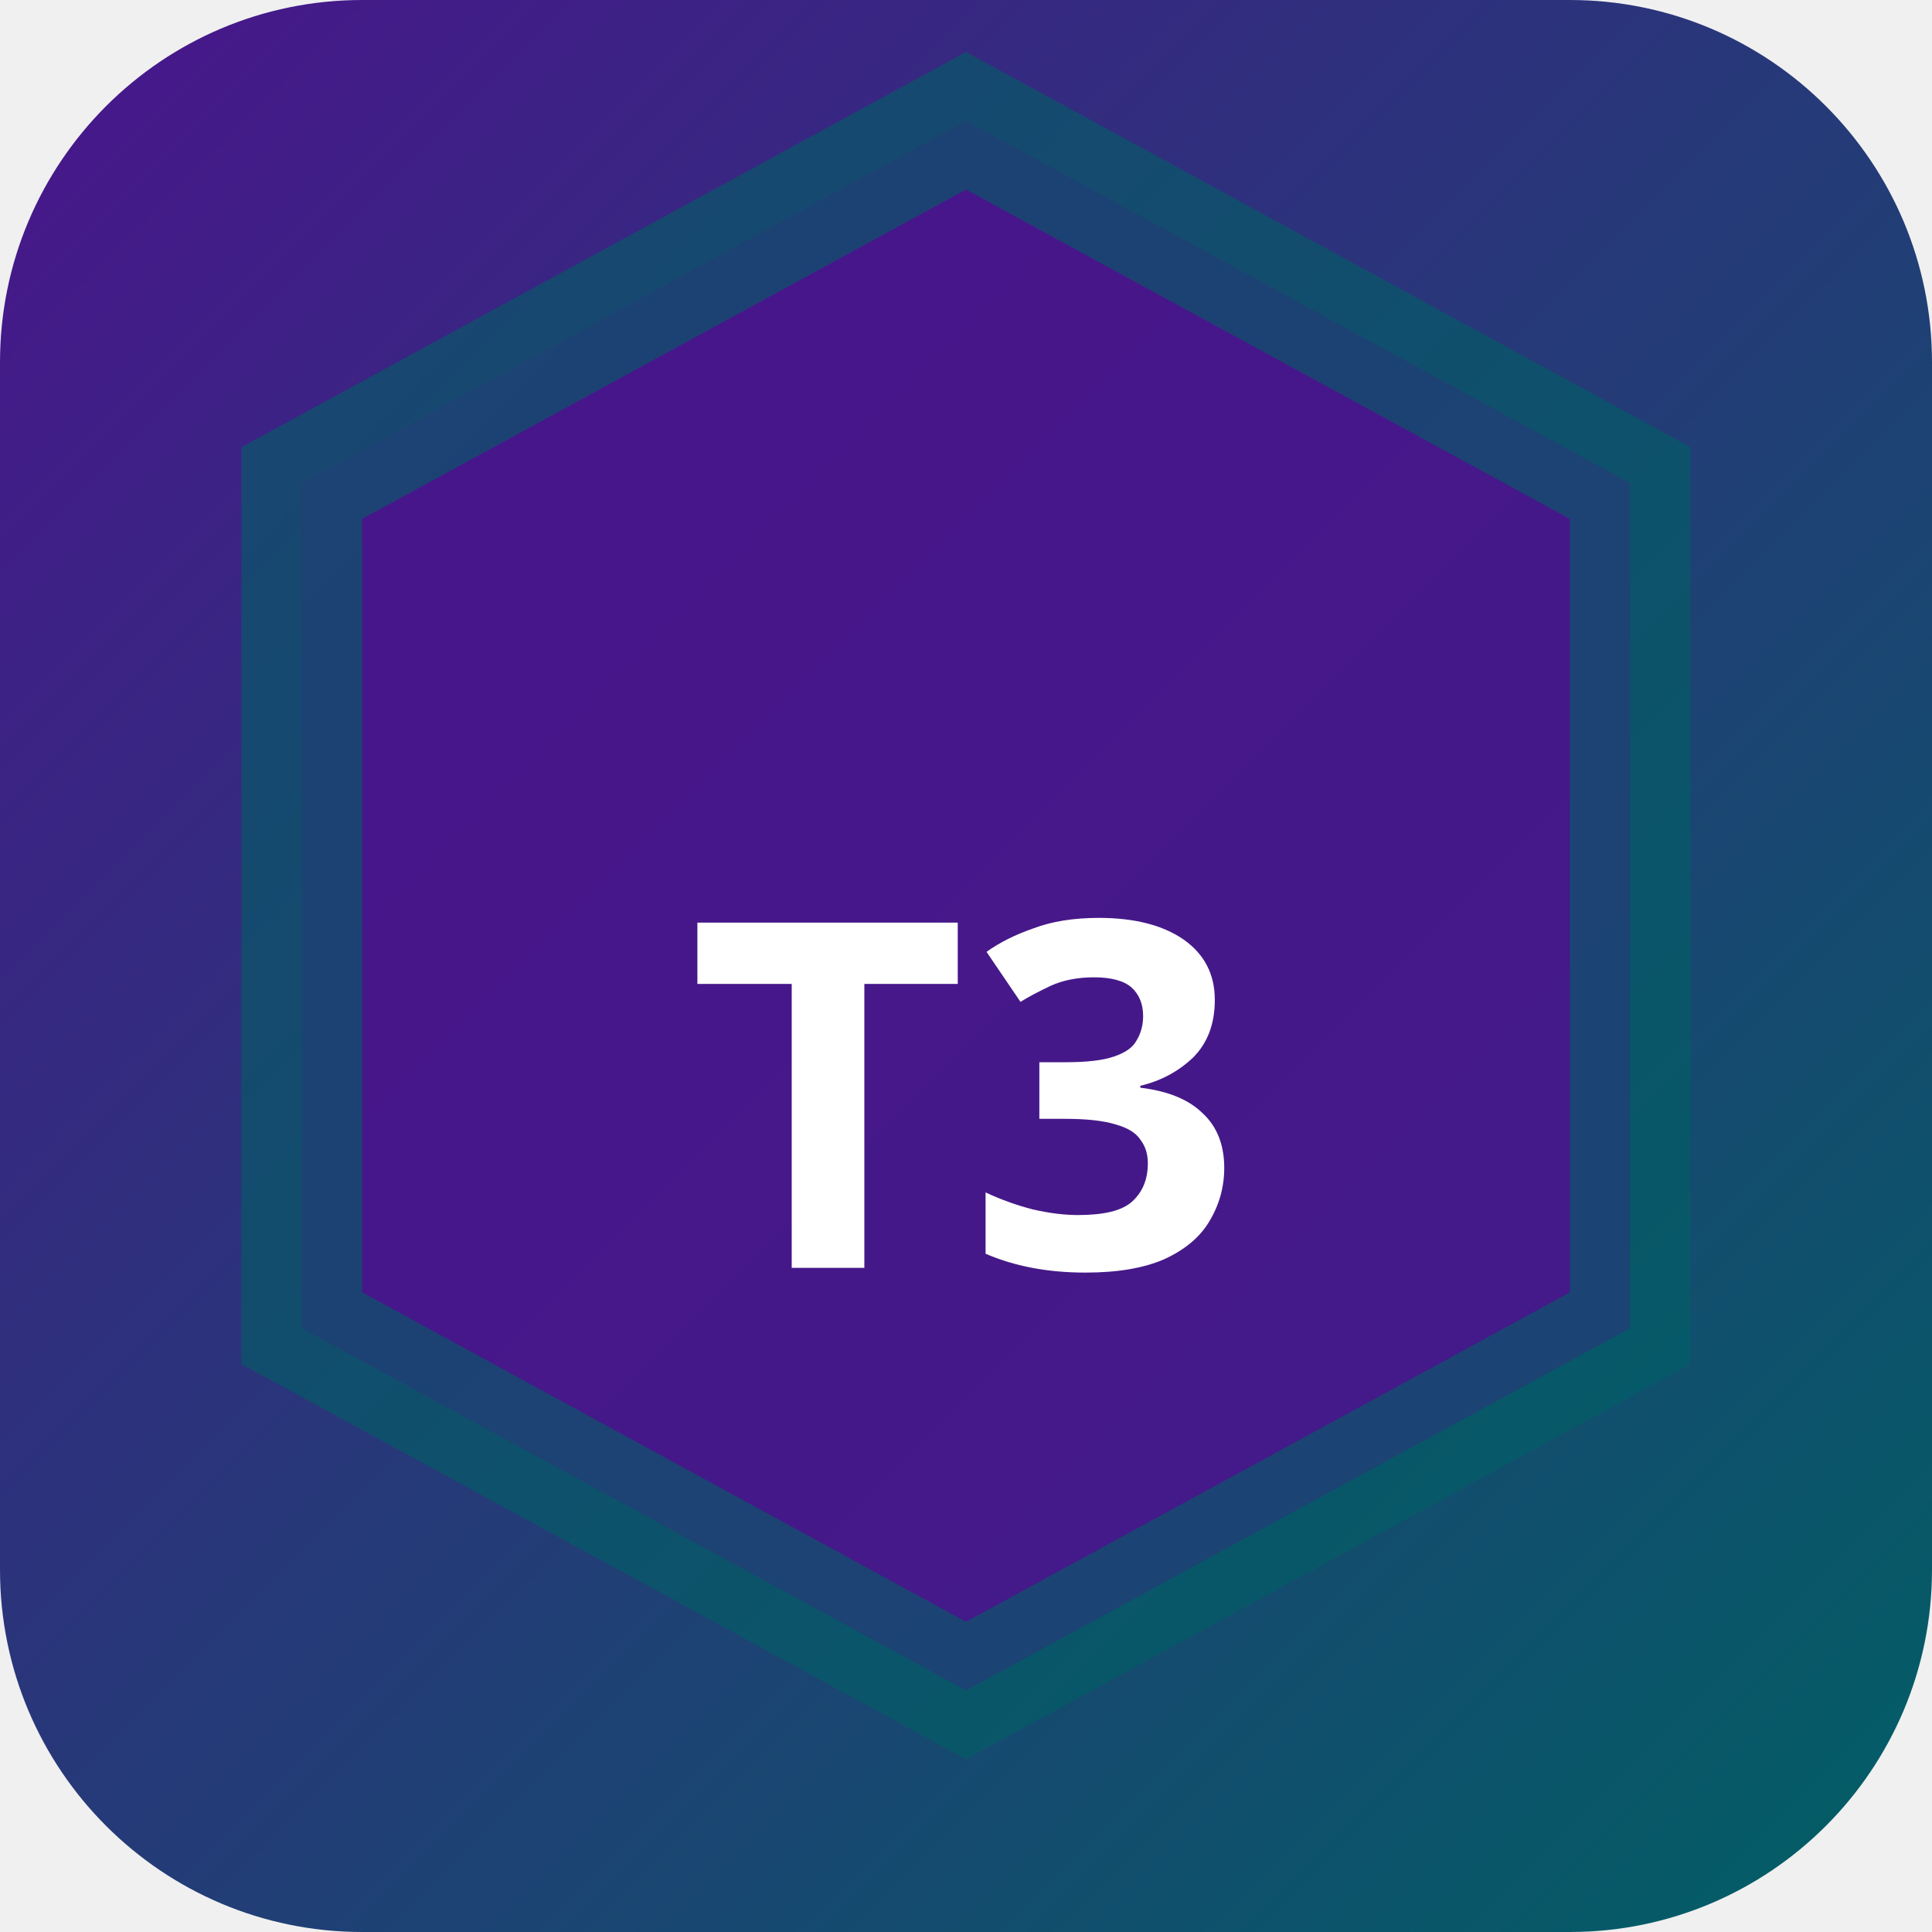
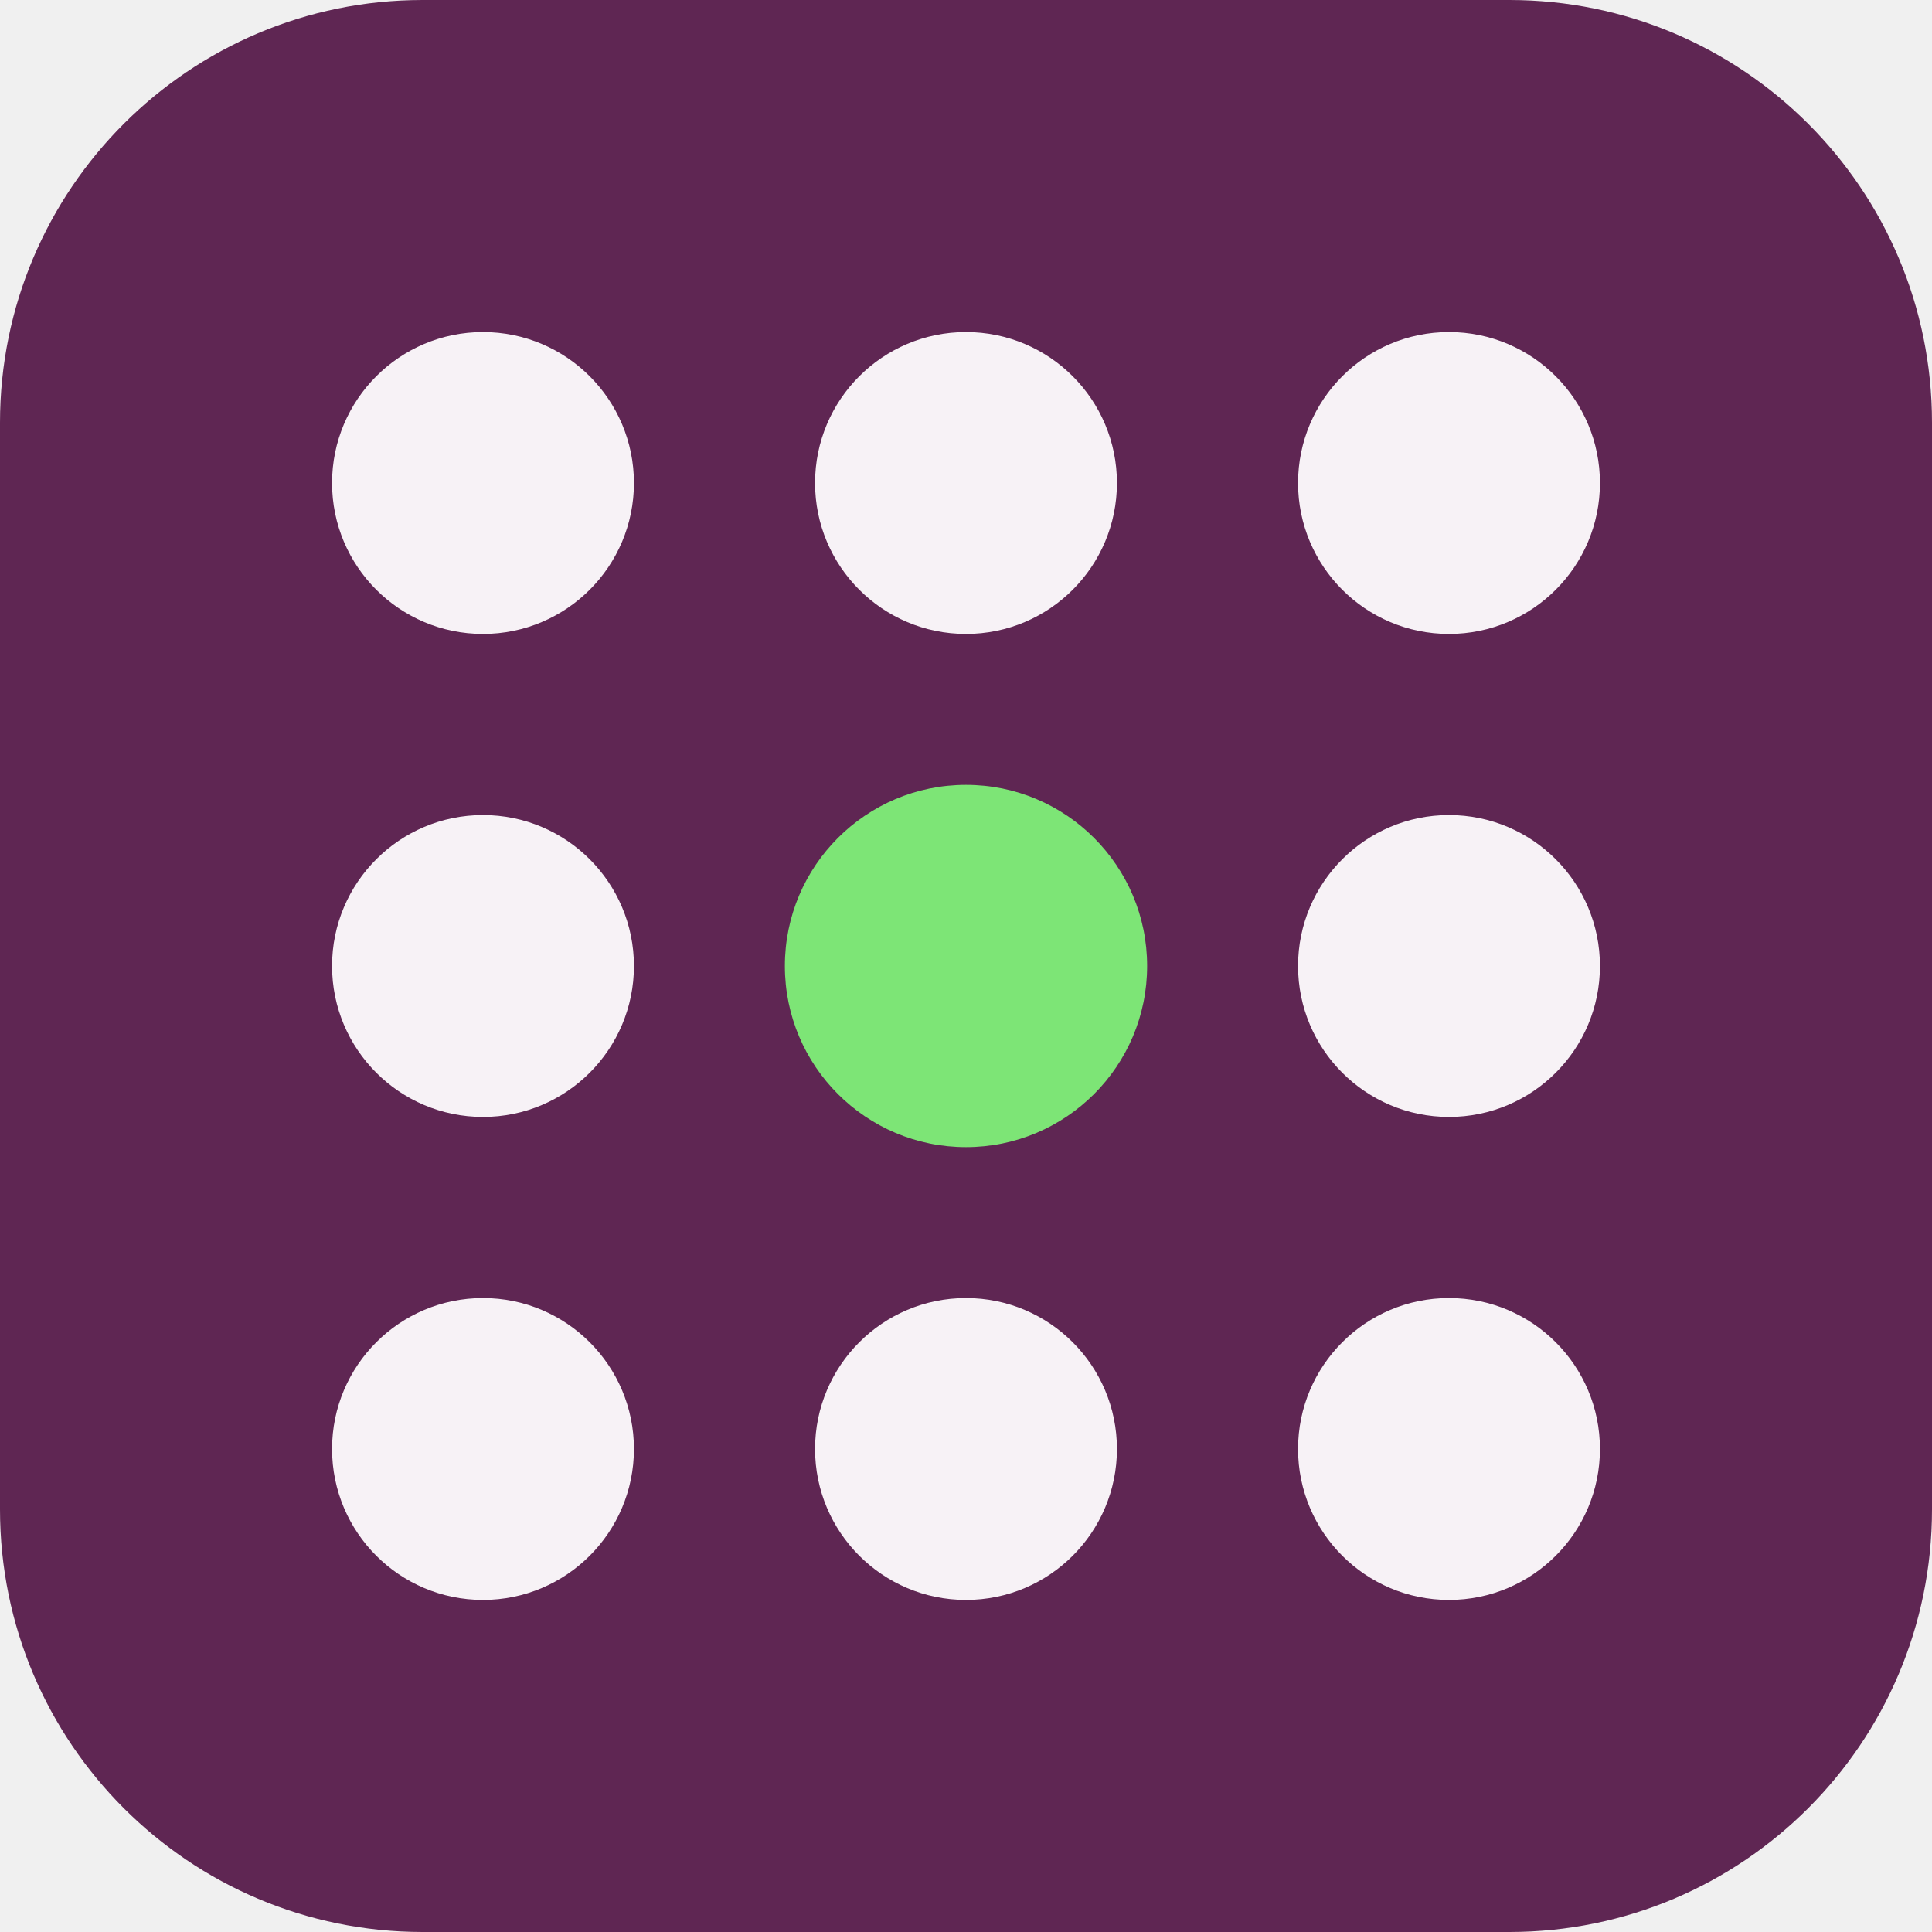
- <svg xmlns="http://www.w3.org/2000/svg" width="32" height="32" viewBox="0 0 32 32">
-   <defs>
-     <linearGradient id="bgt3b0" x1="0" y1="0" x2="1" y2="1">
-       <stop offset="0%" stop-color="#4a148c" />
-       <stop offset="100%" stop-color="#006064" />
-     </linearGradient>
-   </defs>
-   <rect width="32" height="32" rx="6" fill="url(#bgt3b0)" />
-   <polygon points="16,2 27,8 27,22 16,28 5,22 5,8" fill="rgba(74,20,140,0.9)" stroke="rgba(0,96,100,0.6)" stroke-width="2" />
-   <text x="16" y="21" text-anchor="middle" fill="#fff" font-size="8" font-weight="700" font-family="system-ui">T3</text>
+ <svg xmlns="http://www.w3.org/2000/svg" width="64" height="64" viewBox="0 0 64 64" role="img">
+   <rect width="64" height="64" rx="14" fill="hsl(312 43% 26%)" />
+   <g transform="rotate(90 32 32)">
+     <circle cx="16" cy="16" r="5" fill="hsl(312 24% 96%)" />
+     <circle cx="32" cy="16" r="5" fill="hsl(312 24% 96%)" />
+     <circle cx="48" cy="16" r="5" fill="hsl(312 24% 96%)" />
+     <circle cx="16" cy="32" r="5" fill="hsl(312 24% 96%)" />
+     <circle cx="32" cy="32" r="6" fill="hsl(116 68% 68%)" />
+     <circle cx="48" cy="32" r="5" fill="hsl(312 24% 96%)" />
+     <circle cx="16" cy="48" r="5" fill="hsl(312 24% 96%)" />
+     <circle cx="32" cy="48" r="5" fill="hsl(312 24% 96%)" />
+     <circle cx="48" cy="48" r="5" fill="hsl(312 24% 96%)" />
+   </g>
</svg>
